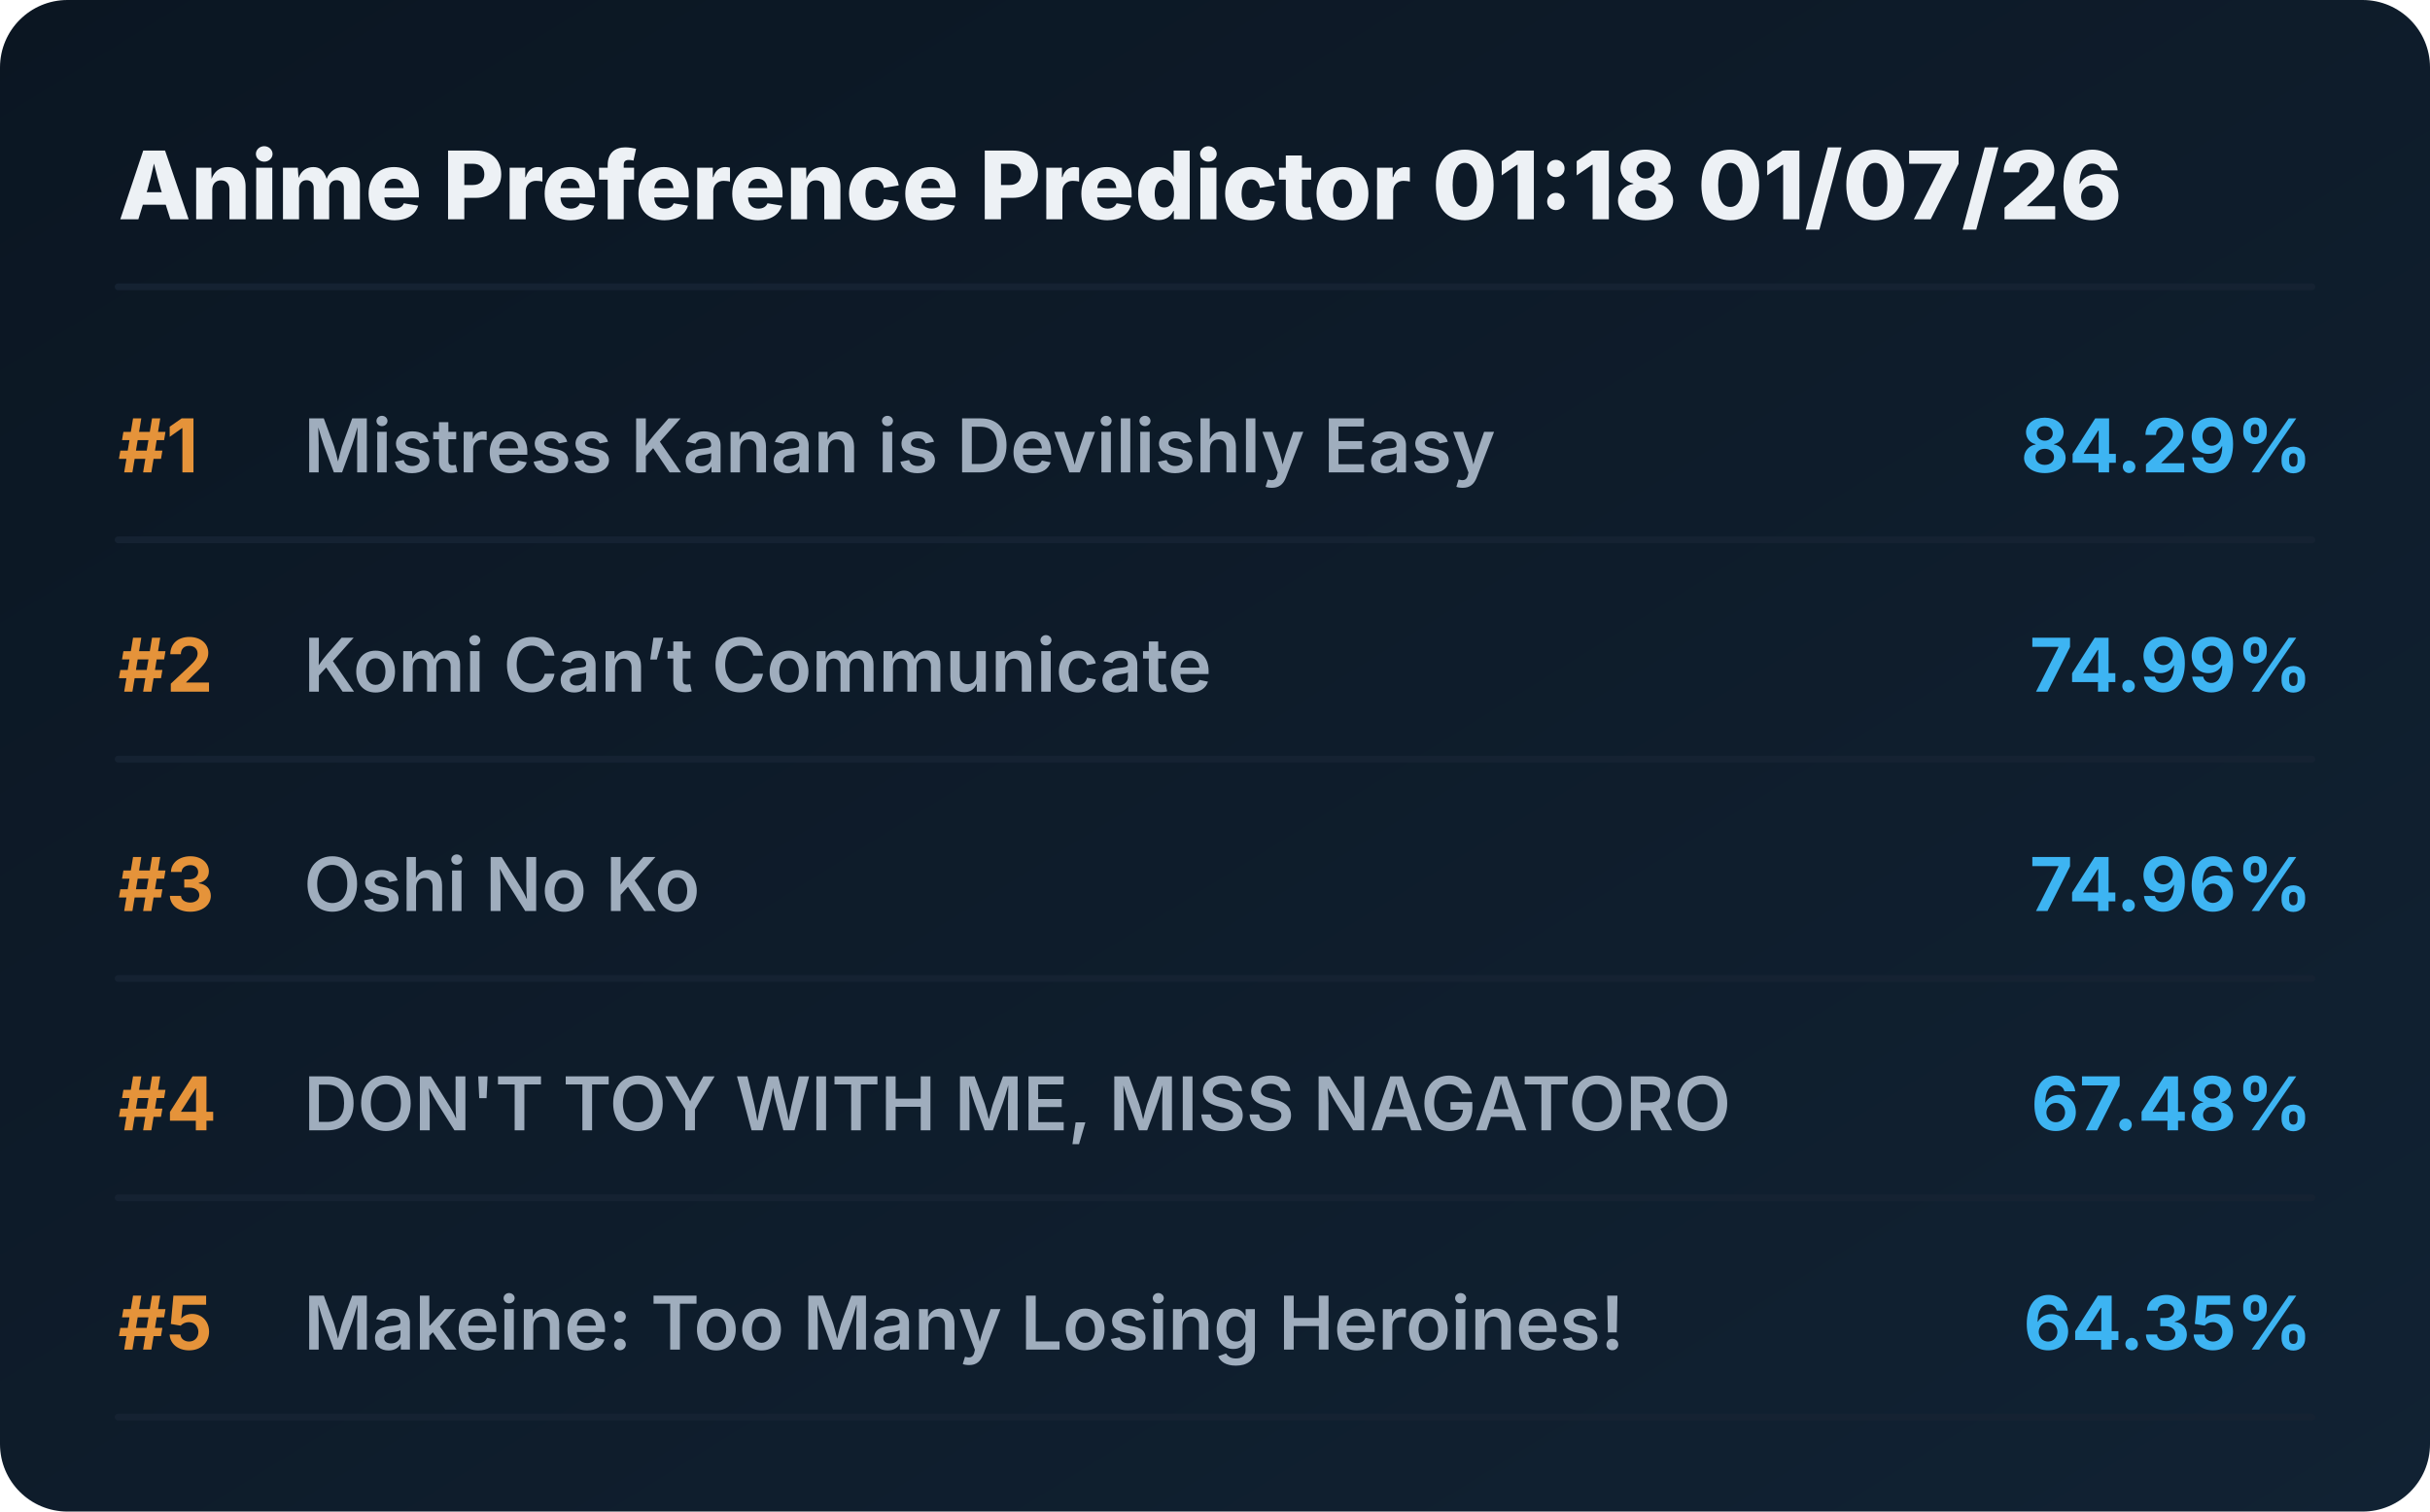
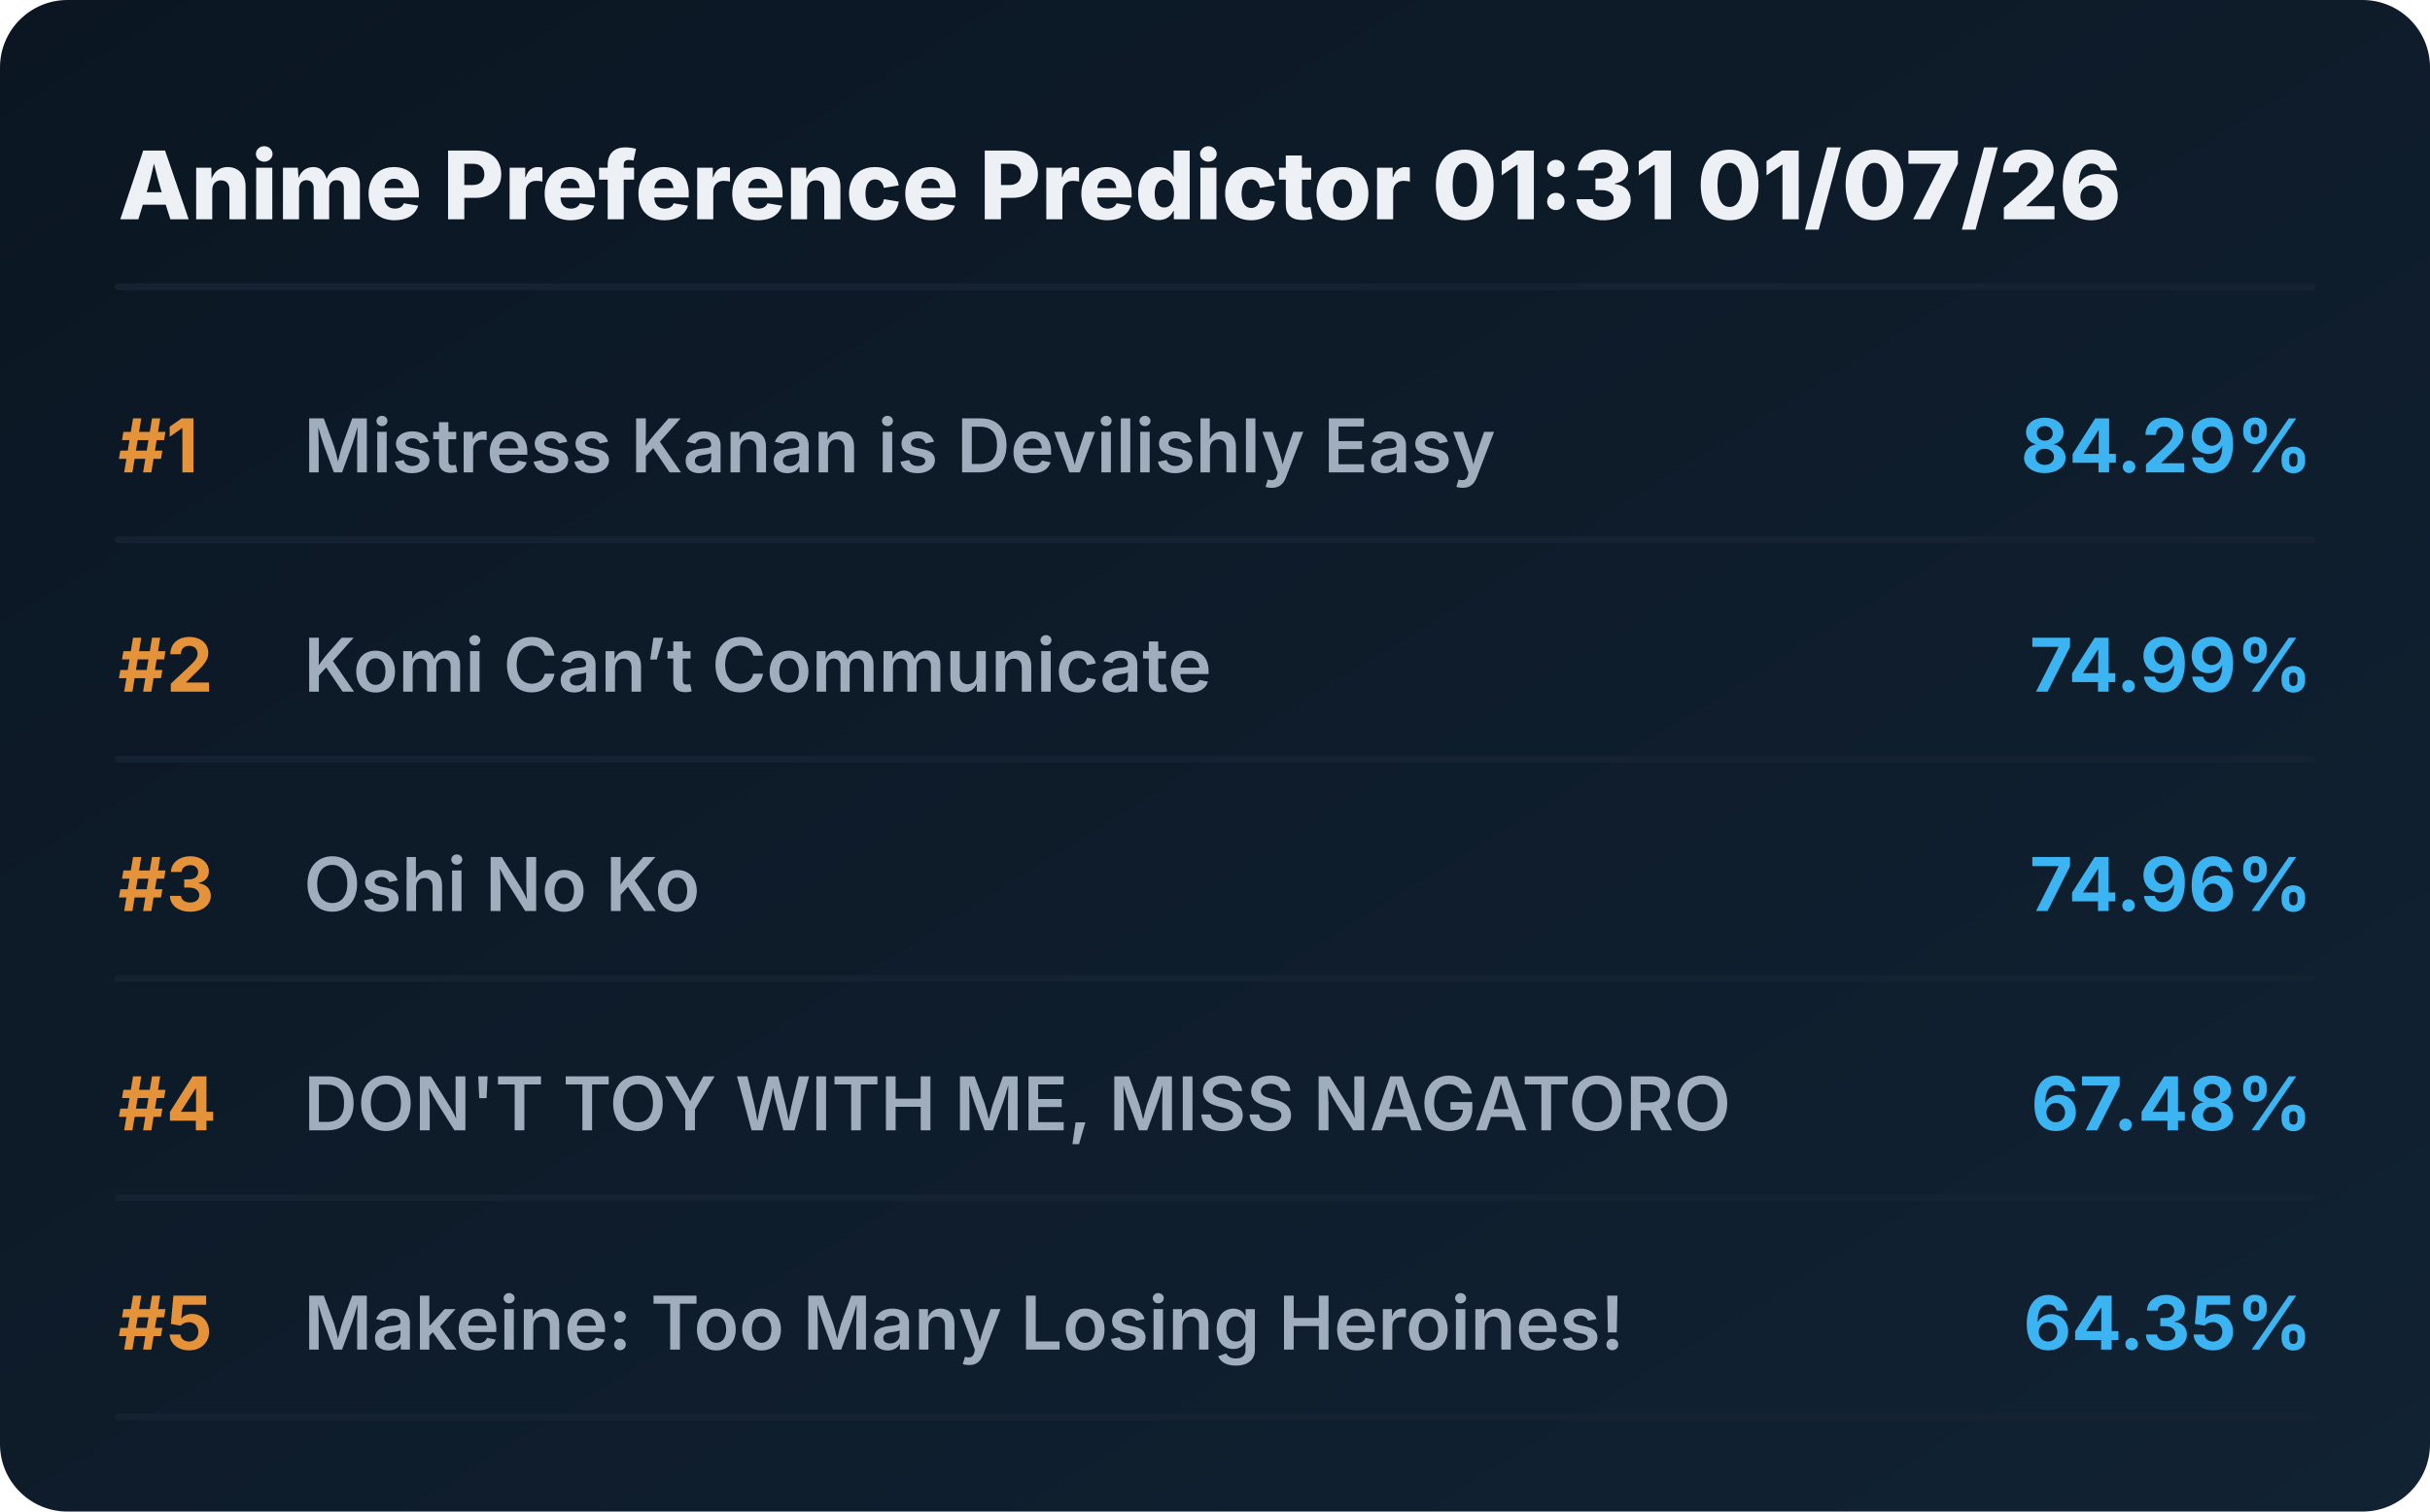
<svg xmlns="http://www.w3.org/2000/svg" viewBox="0 0 720 448" preserveAspectRatio="xMidYMid meet" style="width: 100%; height: auto; max-width: 720px;">
  <defs>
    <linearGradient id="boxGrad" x1="0%" y1="0%" x2="100%" y2="100%">
      <stop offset="0%" stop-color="#0b1622" />
      <stop offset="100%" stop-color="#112233" />
    </linearGradient>
    <clipPath id="titleClip">
      <rect x="90" y="0" width="510" height="100%" />
    </clipPath>
  </defs>
  <style>
    .bg { fill: url(#boxGrad); rx: 20px; }
    .header { font-family: 'Overpass', 'Inter', system-ui, sans-serif; font-weight: 800; font-size: 28px; fill: #edf1f5; }
    .rank { font-family: 'Overpass', 'Inter', system-ui, sans-serif; font-weight: 700; font-size: 22px; fill: #e5933a; }
    .title { font-family: 'Overpass', 'Inter', system-ui, sans-serif; font-weight: 600; font-size: 22px; fill: #9fadbd; }
    .score { font-family: 'Overpass', 'Inter', system-ui, sans-serif; font-weight: 700; font-size: 22px; fill: #3db4f2; }
    .line { stroke: #152232; stroke-width: 2; stroke-linecap: round; }
  </style>
  <rect class="bg" width="720" height="448" />
-   <text x="35" y="65" class="header">Anime Preference Predictor 01:18 01/07/26</text>
+   <text x="35" y="65" class="header">Anime Preference Predictor 01:31 01/07/26</text>
  <line x1="35" y1="85" x2="685" y2="85" class="line" />
  <g transform="translate(0, 0)">
    <text x="35" y="140" class="rank">#1</text>
    <text x="90" y="140" class="title">Mistress Kanan is Devilishly Easy</text>
    <text x="685" y="140" class="score" text-anchor="end">84.29%</text>
    <line x1="35" y1="160" x2="685" y2="160" class="line" />
  </g>
  <g transform="translate(0, 65)">
    <text x="35" y="140" class="rank">#2</text>
    <text x="90" y="140" class="title">Komi Can’t Communicate</text>
    <text x="685" y="140" class="score" text-anchor="end">74.99%</text>
    <line x1="35" y1="160" x2="685" y2="160" class="line" />
  </g>
  <g transform="translate(0, 130)">
    <text x="35" y="140" class="rank">#3</text>
    <text x="90" y="140" class="title">Oshi No Ko</text>
    <text x="685" y="140" class="score" text-anchor="end">74.96%</text>
    <line x1="35" y1="160" x2="685" y2="160" class="line" />
  </g>
  <g transform="translate(0, 195)">
    <text x="35" y="140" class="rank">#4</text>
    <text x="90" y="140" class="title">DON'T TOY WITH ME, MISS NAGATORO</text>
    <text x="685" y="140" class="score" text-anchor="end">67.48%</text>
    <line x1="35" y1="160" x2="685" y2="160" class="line" />
  </g>
  <g transform="translate(0, 260)">
    <text x="35" y="140" class="rank">#5</text>
    <text x="90" y="140" class="title">Makeine: Too Many Losing Heroines!</text>
    <text x="685" y="140" class="score" text-anchor="end">64.35%</text>
    <line x1="35" y1="160" x2="685" y2="160" class="line" />
  </g>
</svg>
